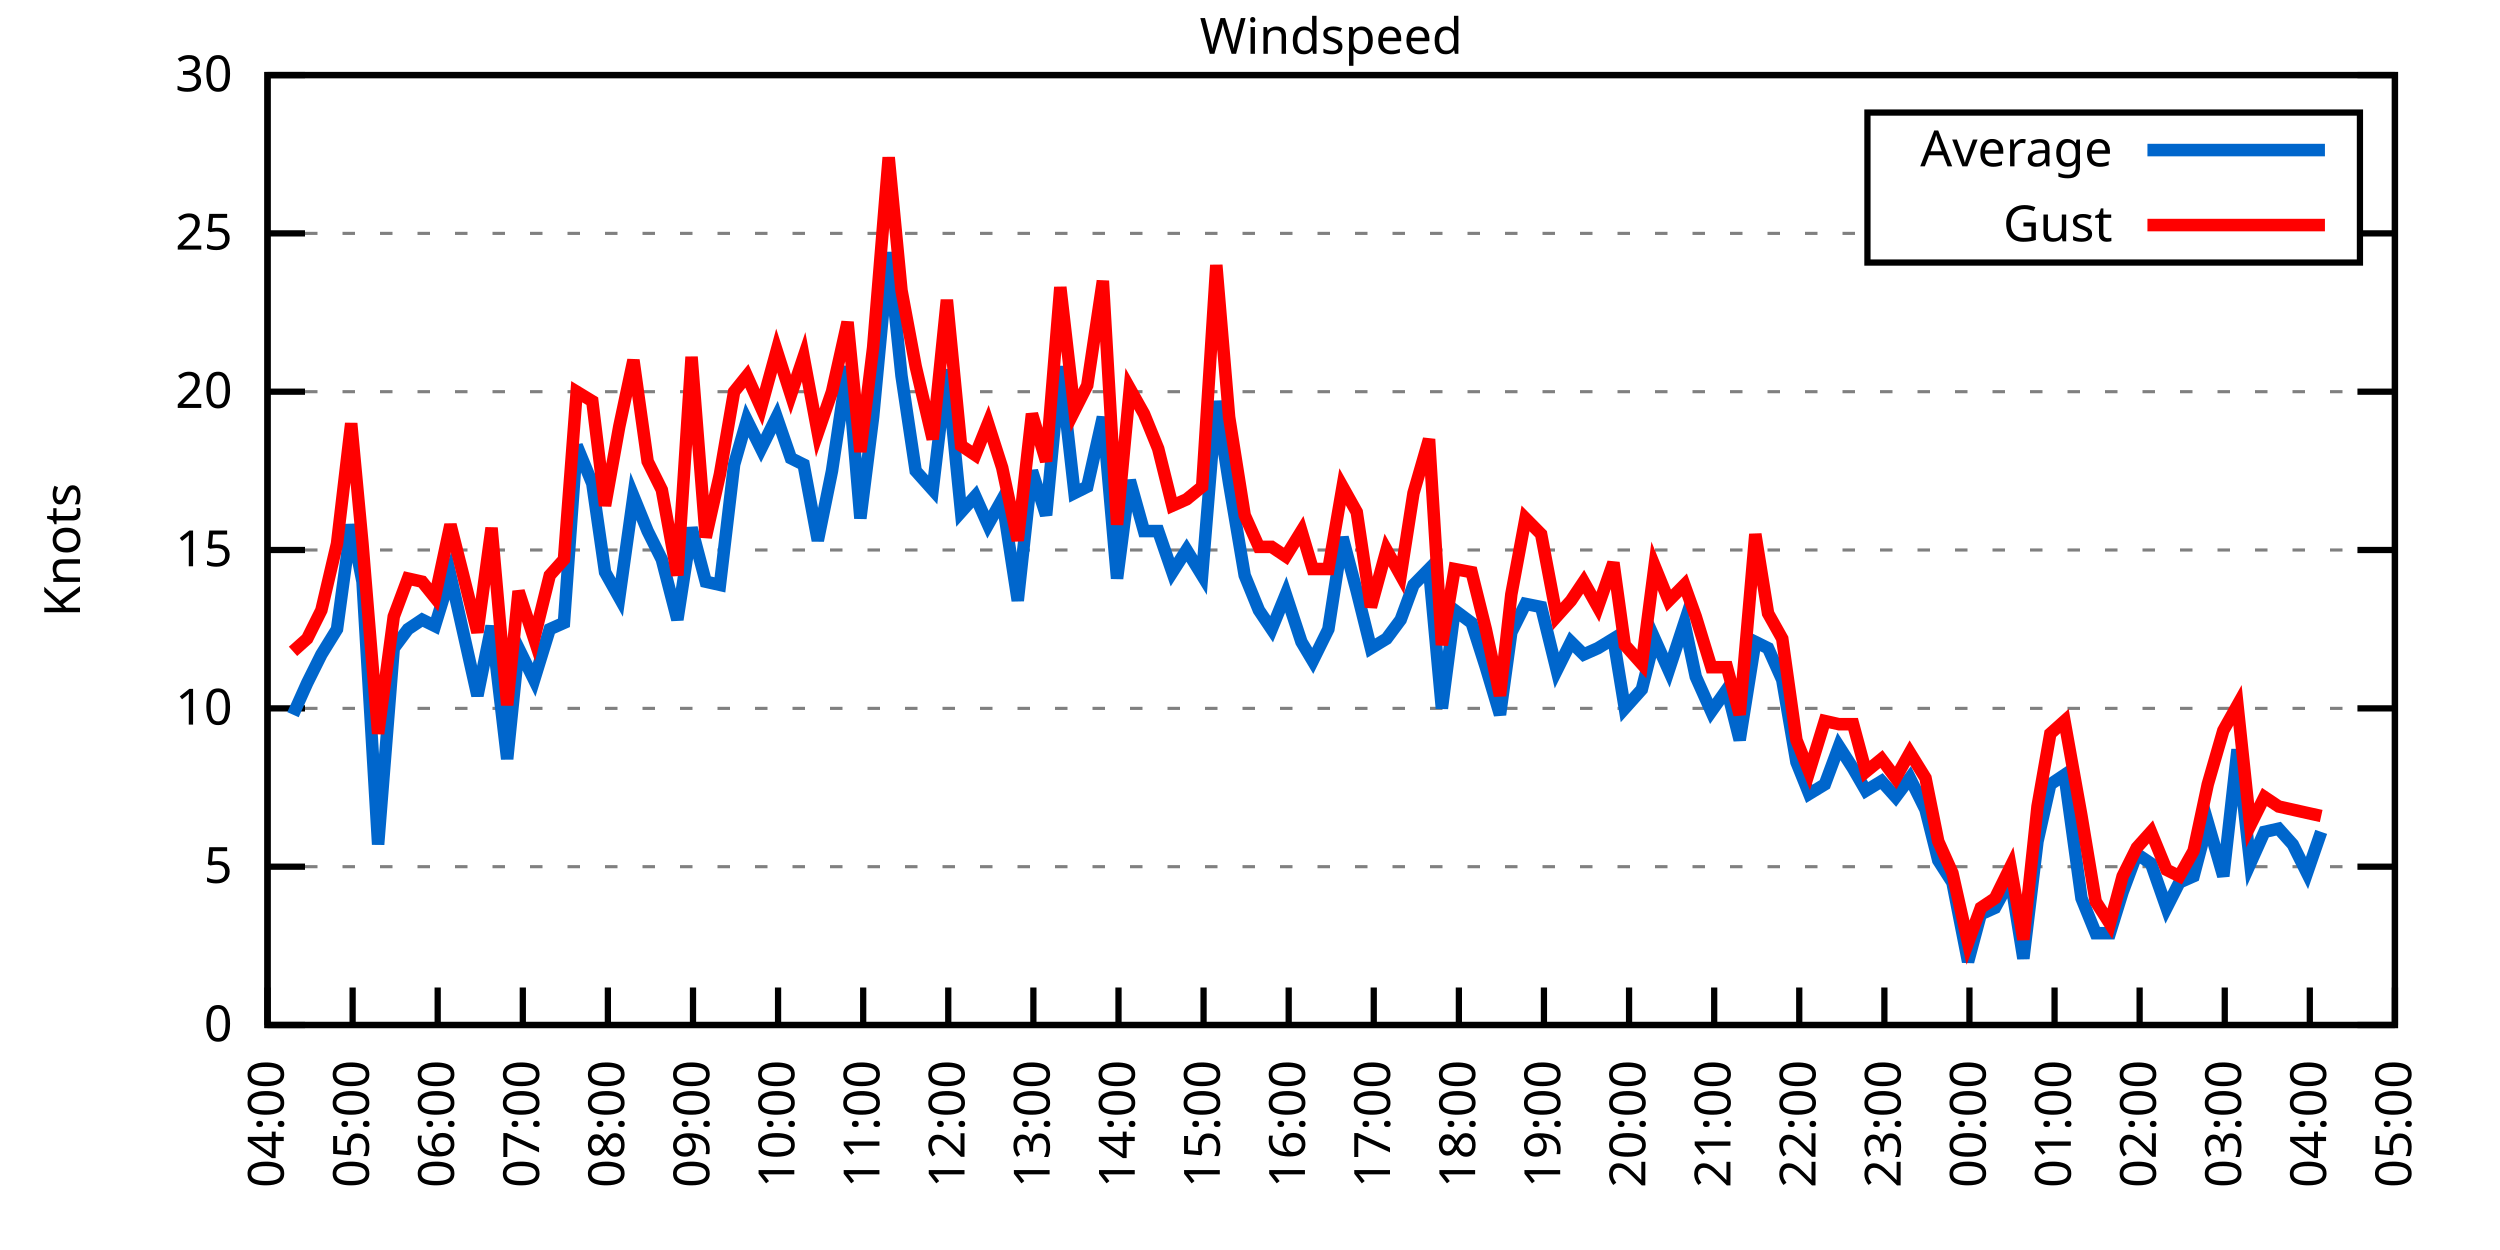
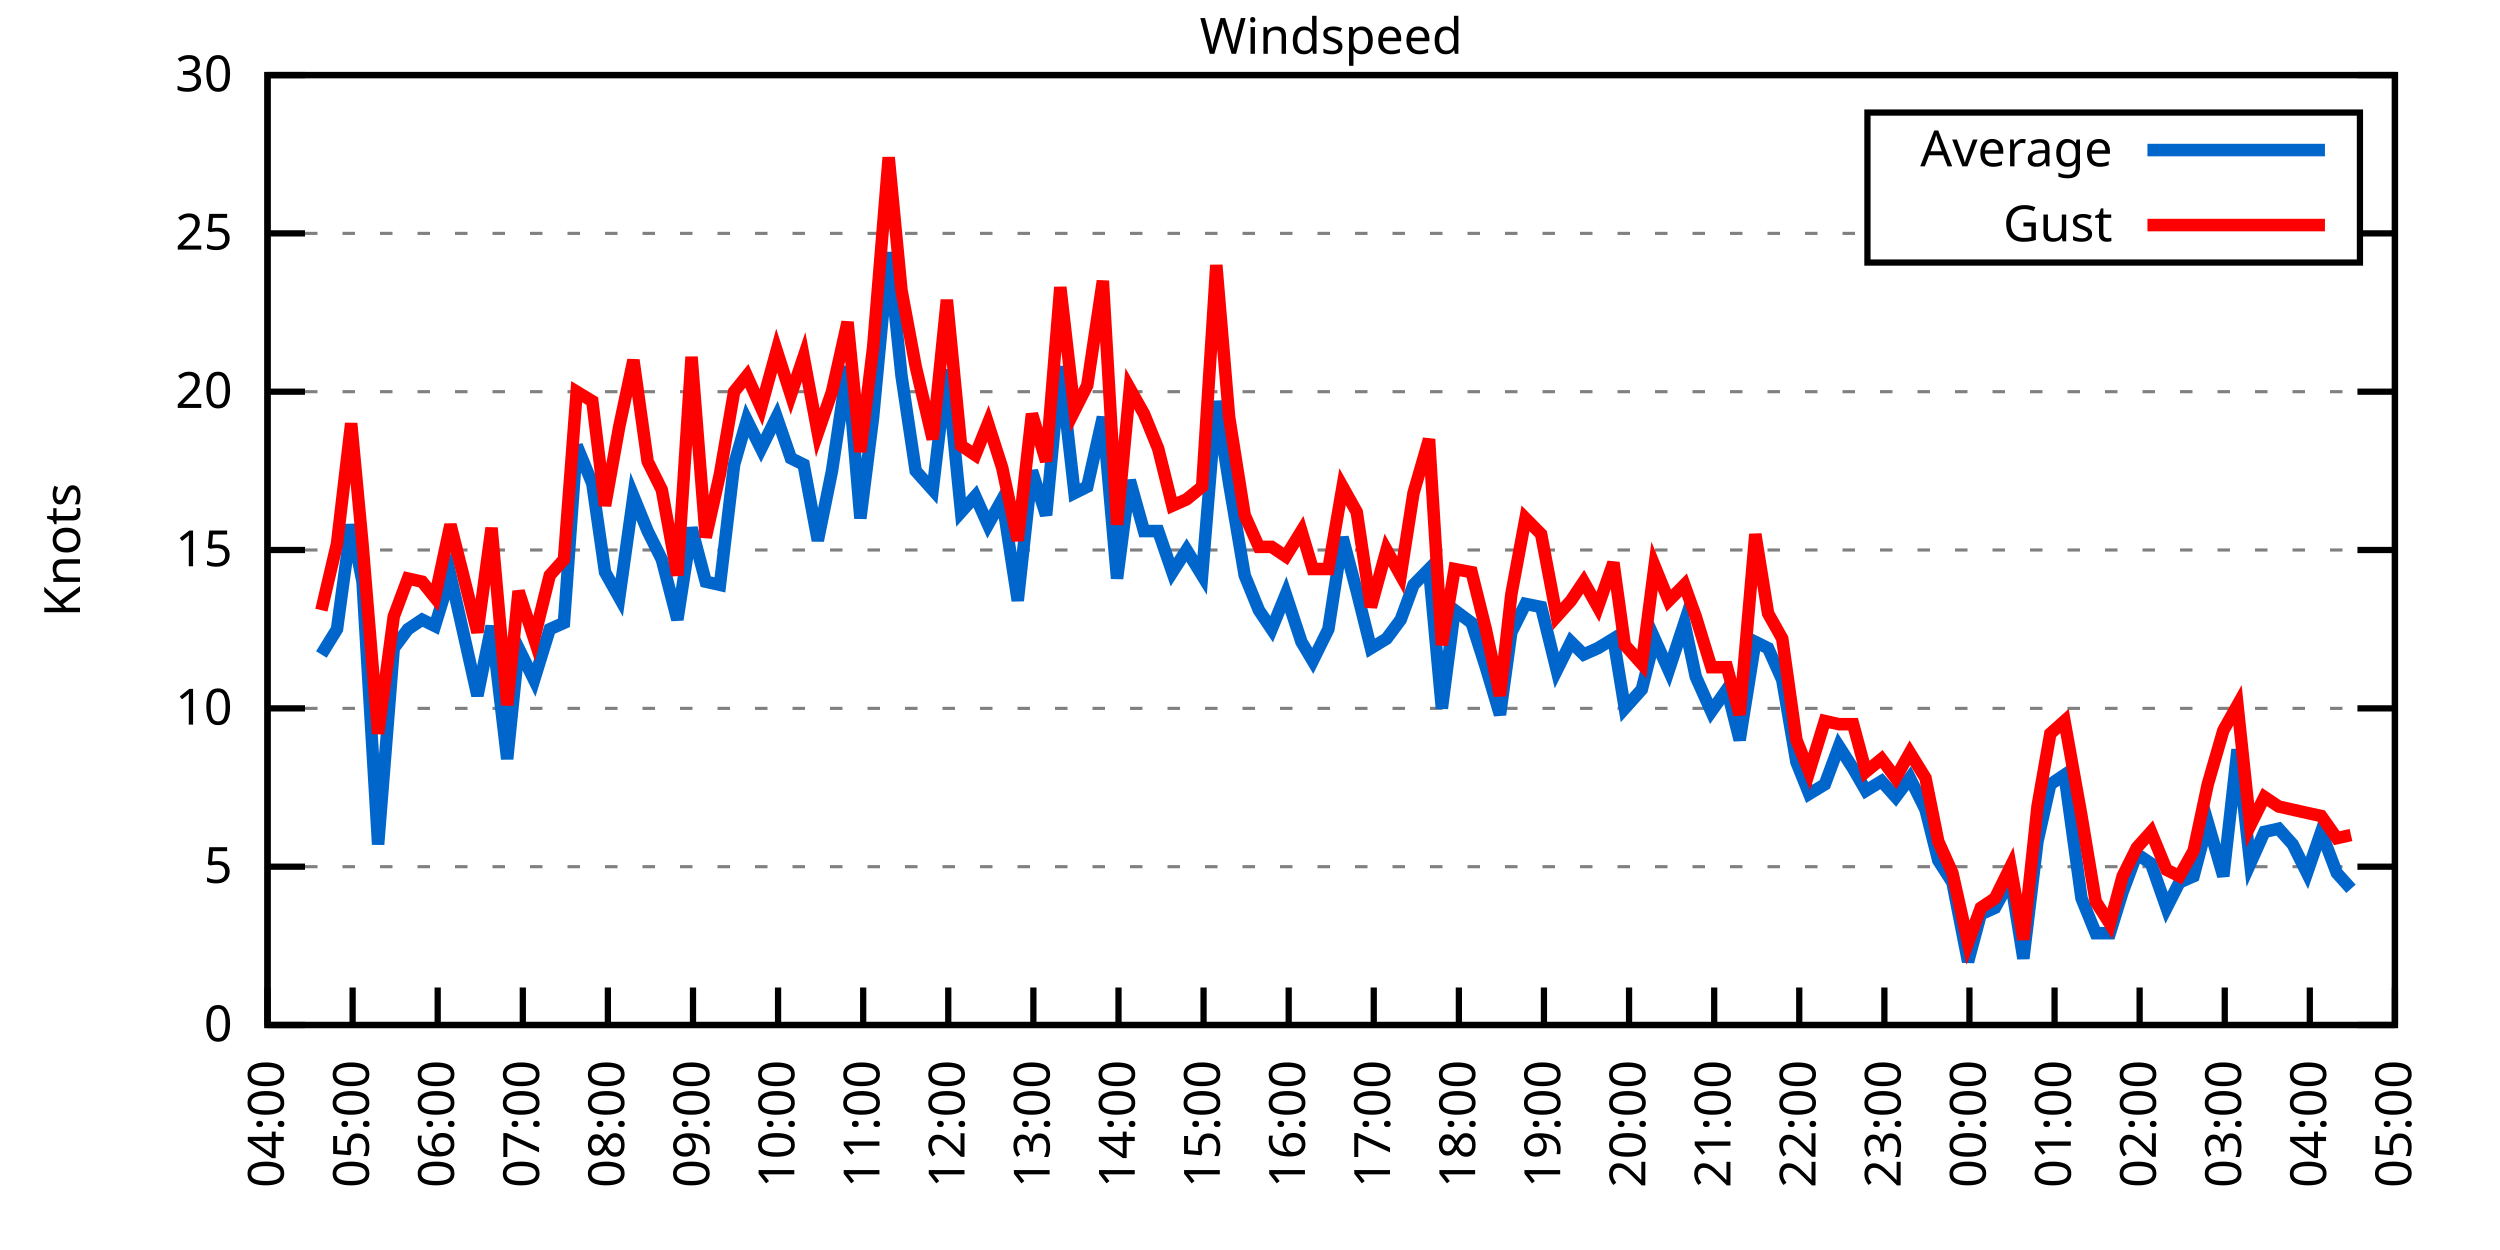
<svg xmlns="http://www.w3.org/2000/svg" xmlns:xlink="http://www.w3.org/1999/xlink" width="400" height="200" viewBox="0 0 400 200">
  <g id="gnuplot_canvas">
    <rect x="0" y="0" width="400" height="200" fill="none" />
    <defs>
      <circle id="gpDot" r="0.5" stroke-width="0.5" stroke="currentColor" />
      <path id="gpPt0" stroke-width="0.333" stroke="currentColor" d="M-1,0 h2 M0,-1 v2" />
      <path id="gpPt1" stroke-width="0.333" stroke="currentColor" d="M-1,-1 L1,1 M1,-1 L-1,1" />
      <path id="gpPt2" stroke-width="0.333" stroke="currentColor" d="M-1,0 L1,0 M0,-1 L0,1 M-1,-1 L1,1 M-1,1 L1,-1" />
      <rect id="gpPt3" stroke-width="0.333" stroke="currentColor" x="-1" y="-1" width="2" height="2" />
      <rect id="gpPt4" stroke-width="0.333" stroke="currentColor" fill="currentColor" x="-1" y="-1" width="2" height="2" />
      <circle id="gpPt5" stroke-width="0.333" stroke="currentColor" cx="0" cy="0" r="1" />
      <use xlink:href="#gpPt5" id="gpPt6" fill="currentColor" stroke="none" />
      <path id="gpPt7" stroke-width="0.333" stroke="currentColor" d="M0,-1.33 L-1.33,0.67 L1.33,0.67 z" />
      <use xlink:href="#gpPt7" id="gpPt8" fill="currentColor" stroke="none" />
      <use xlink:href="#gpPt7" id="gpPt9" stroke="currentColor" transform="rotate(180)" />
      <use xlink:href="#gpPt9" id="gpPt10" fill="currentColor" stroke="none" />
      <use xlink:href="#gpPt3" id="gpPt11" stroke="currentColor" transform="rotate(45)" />
      <use xlink:href="#gpPt11" id="gpPt12" fill="currentColor" stroke="none" />
      <path id="gpPt13" stroke-width="0.333" stroke="currentColor" d="M0,1.330 L1.265,0.411 L0.782,-1.067 L-0.782,-1.076 L-1.265,0.411 z" />
      <use xlink:href="#gpPt13" id="gpPt14" fill="currentColor" stroke="none" />
      <filter id="textbox" filterUnits="objectBoundingBox" x="0" y="0" height="1" width="1">
        <feFlood flood-color="white" flood-opacity="1" result="bgnd" />
        <feComposite in="SourceGraphic" in2="bgnd" operator="atop" />
      </filter>
      <filter id="greybox" filterUnits="objectBoundingBox" x="0" y="0" height="1" width="1">
        <feFlood flood-color="lightgrey" flood-opacity="1" result="grey" />
        <feComposite in="SourceGraphic" in2="grey" operator="atop" />
      </filter>
    </defs>
    <g fill="none" color="white" stroke="currentColor" stroke-width="1.00" stroke-linecap="butt" stroke-linejoin="miter">
</g>
    <g fill="none" color="black" stroke="currentColor" stroke-width="1.00" stroke-linecap="butt" stroke-linejoin="miter">
      <g stroke="none" shape-rendering="crispEdges">
        <polygon fill="rgb(255, 255, 255)" points="42.80,164.00 383.18,164.00 383.18,12.02 42.80,12.02 " />
      </g>
    </g>
    <g fill="none" color="black" stroke="currentColor" stroke-width="1.00" stroke-linecap="butt" stroke-linejoin="miter">
</g>
    <g fill="none" color="black" stroke="black" stroke-width="0.50" stroke-linecap="butt" stroke-linejoin="miter">
</g>
    <g fill="none" color="gray" stroke="currentColor" stroke-width="0.50" stroke-linecap="butt" stroke-linejoin="miter">
      <path stroke="gray" stroke-dasharray="2,4" class="gridline" d="M42.80,164.00 L383.19,164.00  " />
    </g>
    <g fill="none" color="gray" stroke="gray" stroke-width="1.00" stroke-linecap="butt" stroke-linejoin="miter">
</g>
    <g fill="none" color="black" stroke="currentColor" stroke-width="1.00" stroke-linecap="butt" stroke-linejoin="miter">
      <path stroke="black" d="M42.80,164.00 L48.80,164.00 M383.19,164.00 L377.19,164.00  " />
      <g transform="translate(37.20,166.60)" stroke="none" fill="black" font-family="Sans" font-size="8.00" text-anchor="end">
        <text>
          <tspan font-family="Sans"> 0</tspan>
        </text>
      </g>
    </g>
    <g fill="none" color="black" stroke="currentColor" stroke-width="1.00" stroke-linecap="butt" stroke-linejoin="miter">
</g>
    <g fill="none" color="black" stroke="black" stroke-width="0.50" stroke-linecap="butt" stroke-linejoin="miter">
</g>
    <g fill="none" color="gray" stroke="currentColor" stroke-width="0.50" stroke-linecap="butt" stroke-linejoin="miter">
      <path stroke="gray" stroke-dasharray="2,4" class="gridline" d="M42.80,138.67 L383.19,138.67  " />
    </g>
    <g fill="none" color="gray" stroke="gray" stroke-width="1.00" stroke-linecap="butt" stroke-linejoin="miter">
</g>
    <g fill="none" color="black" stroke="currentColor" stroke-width="1.00" stroke-linecap="butt" stroke-linejoin="miter">
      <path stroke="black" d="M42.80,138.67 L48.80,138.67 M383.19,138.67 L377.19,138.67  " />
      <g transform="translate(37.20,141.27)" stroke="none" fill="black" font-family="Sans" font-size="8.00" text-anchor="end">
        <text>
          <tspan font-family="Sans"> 5</tspan>
        </text>
      </g>
    </g>
    <g fill="none" color="black" stroke="currentColor" stroke-width="1.00" stroke-linecap="butt" stroke-linejoin="miter">
</g>
    <g fill="none" color="black" stroke="black" stroke-width="0.50" stroke-linecap="butt" stroke-linejoin="miter">
</g>
    <g fill="none" color="gray" stroke="currentColor" stroke-width="0.50" stroke-linecap="butt" stroke-linejoin="miter">
      <path stroke="gray" stroke-dasharray="2,4" class="gridline" d="M42.80,113.34 L383.19,113.34  " />
    </g>
    <g fill="none" color="gray" stroke="gray" stroke-width="1.00" stroke-linecap="butt" stroke-linejoin="miter">
</g>
    <g fill="none" color="black" stroke="currentColor" stroke-width="1.00" stroke-linecap="butt" stroke-linejoin="miter">
      <path stroke="black" d="M42.80,113.34 L48.80,113.34 M383.19,113.34 L377.19,113.34  " />
      <g transform="translate(37.20,115.94)" stroke="none" fill="black" font-family="Sans" font-size="8.00" text-anchor="end">
        <text>
          <tspan font-family="Sans"> 10</tspan>
        </text>
      </g>
    </g>
    <g fill="none" color="black" stroke="currentColor" stroke-width="1.00" stroke-linecap="butt" stroke-linejoin="miter">
</g>
    <g fill="none" color="black" stroke="black" stroke-width="0.50" stroke-linecap="butt" stroke-linejoin="miter">
</g>
    <g fill="none" color="gray" stroke="currentColor" stroke-width="0.50" stroke-linecap="butt" stroke-linejoin="miter">
      <path stroke="gray" stroke-dasharray="2,4" class="gridline" d="M42.80,88.00 L383.19,88.00  " />
    </g>
    <g fill="none" color="gray" stroke="gray" stroke-width="1.00" stroke-linecap="butt" stroke-linejoin="miter">
</g>
    <g fill="none" color="black" stroke="currentColor" stroke-width="1.00" stroke-linecap="butt" stroke-linejoin="miter">
      <path stroke="black" d="M42.80,88.00 L48.80,88.00 M383.19,88.00 L377.19,88.00  " />
      <g transform="translate(37.20,90.60)" stroke="none" fill="black" font-family="Sans" font-size="8.00" text-anchor="end">
        <text>
          <tspan font-family="Sans"> 15</tspan>
        </text>
      </g>
    </g>
    <g fill="none" color="black" stroke="currentColor" stroke-width="1.00" stroke-linecap="butt" stroke-linejoin="miter">
</g>
    <g fill="none" color="black" stroke="black" stroke-width="0.50" stroke-linecap="butt" stroke-linejoin="miter">
</g>
    <g fill="none" color="gray" stroke="currentColor" stroke-width="0.50" stroke-linecap="butt" stroke-linejoin="miter">
      <path stroke="gray" stroke-dasharray="2,4" class="gridline" d="M42.80,62.67 L383.19,62.67  " />
    </g>
    <g fill="none" color="gray" stroke="gray" stroke-width="1.00" stroke-linecap="butt" stroke-linejoin="miter">
</g>
    <g fill="none" color="black" stroke="currentColor" stroke-width="1.00" stroke-linecap="butt" stroke-linejoin="miter">
      <path stroke="black" d="M42.80,62.67 L48.80,62.67 M383.19,62.67 L377.19,62.67  " />
      <g transform="translate(37.20,65.27)" stroke="none" fill="black" font-family="Sans" font-size="8.00" text-anchor="end">
        <text>
          <tspan font-family="Sans"> 20</tspan>
        </text>
      </g>
    </g>
    <g fill="none" color="black" stroke="currentColor" stroke-width="1.00" stroke-linecap="butt" stroke-linejoin="miter">
</g>
    <g fill="none" color="black" stroke="black" stroke-width="0.50" stroke-linecap="butt" stroke-linejoin="miter">
</g>
    <g fill="none" color="gray" stroke="currentColor" stroke-width="0.50" stroke-linecap="butt" stroke-linejoin="miter">
      <path stroke="gray" stroke-dasharray="2,4" class="gridline" d="M42.80,37.34 L298.79,37.34 M377.59,37.34 L383.19,37.34  " />
    </g>
    <g fill="none" color="gray" stroke="gray" stroke-width="1.00" stroke-linecap="butt" stroke-linejoin="miter">
</g>
    <g fill="none" color="black" stroke="currentColor" stroke-width="1.00" stroke-linecap="butt" stroke-linejoin="miter">
      <path stroke="black" d="M42.80,37.34 L48.80,37.34 M383.19,37.34 L377.19,37.34  " />
      <g transform="translate(37.20,39.94)" stroke="none" fill="black" font-family="Sans" font-size="8.00" text-anchor="end">
        <text>
          <tspan font-family="Sans"> 25</tspan>
        </text>
      </g>
    </g>
    <g fill="none" color="black" stroke="currentColor" stroke-width="1.00" stroke-linecap="butt" stroke-linejoin="miter">
</g>
    <g fill="none" color="black" stroke="black" stroke-width="0.50" stroke-linecap="butt" stroke-linejoin="miter">
</g>
    <g fill="none" color="gray" stroke="currentColor" stroke-width="0.50" stroke-linecap="butt" stroke-linejoin="miter">
      <path stroke="gray" stroke-dasharray="2,4" class="gridline" d="M42.80,12.01 L383.19,12.01  " />
    </g>
    <g fill="none" color="gray" stroke="gray" stroke-width="1.00" stroke-linecap="butt" stroke-linejoin="miter">
</g>
    <g fill="none" color="black" stroke="currentColor" stroke-width="1.00" stroke-linecap="butt" stroke-linejoin="miter">
      <path stroke="black" d="M42.80,12.01 L48.80,12.01 M383.19,12.01 L377.19,12.01  " />
      <g transform="translate(37.20,14.61)" stroke="none" fill="black" font-family="Sans" font-size="8.00" text-anchor="end">
        <text>
          <tspan font-family="Sans"> 30</tspan>
        </text>
      </g>
    </g>
    <g fill="none" color="black" stroke="currentColor" stroke-width="1.00" stroke-linecap="butt" stroke-linejoin="miter">
      <path stroke="black" d="M42.80,164.00 L42.80,158.00  " />
      <g transform="translate(45.40,169.60) rotate(270.00)" stroke="none" fill="black" font-family="Sans" font-size="8.00" text-anchor="end">
        <text>
          <tspan font-family="Sans">04:00</tspan>
        </text>
      </g>
    </g>
    <g fill="none" color="black" stroke="currentColor" stroke-width="1.00" stroke-linecap="butt" stroke-linejoin="miter">
      <path stroke="black" d="M56.42,164.00 L56.42,158.00  " />
      <g transform="translate(59.02,169.60) rotate(270.00)" stroke="none" fill="black" font-family="Sans" font-size="8.00" text-anchor="end">
        <text>
          <tspan font-family="Sans">05:00</tspan>
        </text>
      </g>
    </g>
    <g fill="none" color="black" stroke="currentColor" stroke-width="1.00" stroke-linecap="butt" stroke-linejoin="miter">
      <path stroke="black" d="M70.03,164.00 L70.03,158.00  " />
      <g transform="translate(72.63,169.60) rotate(270.00)" stroke="none" fill="black" font-family="Sans" font-size="8.00" text-anchor="end">
        <text>
          <tspan font-family="Sans">06:00</tspan>
        </text>
      </g>
    </g>
    <g fill="none" color="black" stroke="currentColor" stroke-width="1.00" stroke-linecap="butt" stroke-linejoin="miter">
      <path stroke="black" d="M83.65,164.00 L83.65,158.00  " />
      <g transform="translate(86.25,169.60) rotate(270.00)" stroke="none" fill="black" font-family="Sans" font-size="8.00" text-anchor="end">
        <text>
          <tspan font-family="Sans">07:00</tspan>
        </text>
      </g>
    </g>
    <g fill="none" color="black" stroke="currentColor" stroke-width="1.00" stroke-linecap="butt" stroke-linejoin="miter">
      <path stroke="black" d="M97.26,164.00 L97.26,158.00  " />
      <g transform="translate(99.86,169.60) rotate(270.00)" stroke="none" fill="black" font-family="Sans" font-size="8.00" text-anchor="end">
        <text>
          <tspan font-family="Sans">08:00</tspan>
        </text>
      </g>
    </g>
    <g fill="none" color="black" stroke="currentColor" stroke-width="1.00" stroke-linecap="butt" stroke-linejoin="miter">
      <path stroke="black" d="M110.88,164.00 L110.88,158.00  " />
      <g transform="translate(113.48,169.60) rotate(270.00)" stroke="none" fill="black" font-family="Sans" font-size="8.00" text-anchor="end">
        <text>
          <tspan font-family="Sans">09:00</tspan>
        </text>
      </g>
    </g>
    <g fill="none" color="black" stroke="currentColor" stroke-width="1.00" stroke-linecap="butt" stroke-linejoin="miter">
      <path stroke="black" d="M124.49,164.00 L124.49,158.00  " />
      <g transform="translate(127.09,169.60) rotate(270.00)" stroke="none" fill="black" font-family="Sans" font-size="8.00" text-anchor="end">
        <text>
          <tspan font-family="Sans">10:00</tspan>
        </text>
      </g>
    </g>
    <g fill="none" color="black" stroke="currentColor" stroke-width="1.00" stroke-linecap="butt" stroke-linejoin="miter">
      <path stroke="black" d="M138.11,164.00 L138.11,158.00  " />
      <g transform="translate(140.71,169.60) rotate(270.00)" stroke="none" fill="black" font-family="Sans" font-size="8.00" text-anchor="end">
        <text>
          <tspan font-family="Sans">11:00</tspan>
        </text>
      </g>
    </g>
    <g fill="none" color="black" stroke="currentColor" stroke-width="1.00" stroke-linecap="butt" stroke-linejoin="miter">
      <path stroke="black" d="M151.72,164.00 L151.72,158.00  " />
      <g transform="translate(154.32,169.60) rotate(270.00)" stroke="none" fill="black" font-family="Sans" font-size="8.00" text-anchor="end">
        <text>
          <tspan font-family="Sans">12:00</tspan>
        </text>
      </g>
    </g>
    <g fill="none" color="black" stroke="currentColor" stroke-width="1.00" stroke-linecap="butt" stroke-linejoin="miter">
      <path stroke="black" d="M165.34,164.00 L165.34,158.00  " />
      <g transform="translate(167.94,169.60) rotate(270.00)" stroke="none" fill="black" font-family="Sans" font-size="8.00" text-anchor="end">
        <text>
          <tspan font-family="Sans">13:00</tspan>
        </text>
      </g>
    </g>
    <g fill="none" color="black" stroke="currentColor" stroke-width="1.00" stroke-linecap="butt" stroke-linejoin="miter">
      <path stroke="black" d="M178.96,164.00 L178.96,158.00  " />
      <g transform="translate(181.56,169.60) rotate(270.00)" stroke="none" fill="black" font-family="Sans" font-size="8.00" text-anchor="end">
        <text>
          <tspan font-family="Sans">14:00</tspan>
        </text>
      </g>
    </g>
    <g fill="none" color="black" stroke="currentColor" stroke-width="1.00" stroke-linecap="butt" stroke-linejoin="miter">
      <path stroke="black" d="M192.57,164.00 L192.57,158.00  " />
      <g transform="translate(195.17,169.60) rotate(270.00)" stroke="none" fill="black" font-family="Sans" font-size="8.00" text-anchor="end">
        <text>
          <tspan font-family="Sans">15:00</tspan>
        </text>
      </g>
    </g>
    <g fill="none" color="black" stroke="currentColor" stroke-width="1.00" stroke-linecap="butt" stroke-linejoin="miter">
      <path stroke="black" d="M206.19,164.00 L206.19,158.00  " />
      <g transform="translate(208.79,169.60) rotate(270.00)" stroke="none" fill="black" font-family="Sans" font-size="8.00" text-anchor="end">
        <text>
          <tspan font-family="Sans">16:00</tspan>
        </text>
      </g>
    </g>
    <g fill="none" color="black" stroke="currentColor" stroke-width="1.00" stroke-linecap="butt" stroke-linejoin="miter">
      <path stroke="black" d="M219.80,164.00 L219.80,158.00  " />
      <g transform="translate(222.40,169.60) rotate(270.00)" stroke="none" fill="black" font-family="Sans" font-size="8.00" text-anchor="end">
        <text>
          <tspan font-family="Sans">17:00</tspan>
        </text>
      </g>
    </g>
    <g fill="none" color="black" stroke="currentColor" stroke-width="1.00" stroke-linecap="butt" stroke-linejoin="miter">
      <path stroke="black" d="M233.42,164.00 L233.42,158.00  " />
      <g transform="translate(236.02,169.60) rotate(270.00)" stroke="none" fill="black" font-family="Sans" font-size="8.00" text-anchor="end">
        <text>
          <tspan font-family="Sans">18:00</tspan>
        </text>
      </g>
    </g>
    <g fill="none" color="black" stroke="currentColor" stroke-width="1.00" stroke-linecap="butt" stroke-linejoin="miter">
      <path stroke="black" d="M247.03,164.00 L247.03,158.00  " />
      <g transform="translate(249.63,169.60) rotate(270.00)" stroke="none" fill="black" font-family="Sans" font-size="8.00" text-anchor="end">
        <text>
          <tspan font-family="Sans">19:00</tspan>
        </text>
      </g>
    </g>
    <g fill="none" color="black" stroke="currentColor" stroke-width="1.00" stroke-linecap="butt" stroke-linejoin="miter">
      <path stroke="black" d="M260.65,164.00 L260.65,158.00  " />
      <g transform="translate(263.25,169.60) rotate(270.00)" stroke="none" fill="black" font-family="Sans" font-size="8.00" text-anchor="end">
        <text>
          <tspan font-family="Sans">20:00</tspan>
        </text>
      </g>
    </g>
    <g fill="none" color="black" stroke="currentColor" stroke-width="1.00" stroke-linecap="butt" stroke-linejoin="miter">
      <path stroke="black" d="M274.27,164.00 L274.27,158.00  " />
      <g transform="translate(276.87,169.60) rotate(270.00)" stroke="none" fill="black" font-family="Sans" font-size="8.00" text-anchor="end">
        <text>
          <tspan font-family="Sans">21:00</tspan>
        </text>
      </g>
    </g>
    <g fill="none" color="black" stroke="currentColor" stroke-width="1.00" stroke-linecap="butt" stroke-linejoin="miter">
      <path stroke="black" d="M287.88,164.00 L287.88,158.00  " />
      <g transform="translate(290.48,169.60) rotate(270.00)" stroke="none" fill="black" font-family="Sans" font-size="8.00" text-anchor="end">
        <text>
          <tspan font-family="Sans">22:00</tspan>
        </text>
      </g>
    </g>
    <g fill="none" color="black" stroke="currentColor" stroke-width="1.00" stroke-linecap="butt" stroke-linejoin="miter">
      <path stroke="black" d="M301.50,164.00 L301.50,158.00  " />
      <g transform="translate(304.10,169.60) rotate(270.00)" stroke="none" fill="black" font-family="Sans" font-size="8.00" text-anchor="end">
        <text>
          <tspan font-family="Sans">23:00</tspan>
        </text>
      </g>
    </g>
    <g fill="none" color="black" stroke="currentColor" stroke-width="1.00" stroke-linecap="butt" stroke-linejoin="miter">
      <path stroke="black" d="M315.11,164.00 L315.11,158.00  " />
      <g transform="translate(317.71,169.60) rotate(270.00)" stroke="none" fill="black" font-family="Sans" font-size="8.00" text-anchor="end">
        <text>
          <tspan font-family="Sans">00:00</tspan>
        </text>
      </g>
    </g>
    <g fill="none" color="black" stroke="currentColor" stroke-width="1.00" stroke-linecap="butt" stroke-linejoin="miter">
      <path stroke="black" d="M328.73,164.00 L328.73,158.00  " />
      <g transform="translate(331.33,169.60) rotate(270.00)" stroke="none" fill="black" font-family="Sans" font-size="8.00" text-anchor="end">
        <text>
          <tspan font-family="Sans">01:00</tspan>
        </text>
      </g>
    </g>
    <g fill="none" color="black" stroke="currentColor" stroke-width="1.00" stroke-linecap="butt" stroke-linejoin="miter">
      <path stroke="black" d="M342.34,164.00 L342.34,158.00  " />
      <g transform="translate(344.94,169.60) rotate(270.00)" stroke="none" fill="black" font-family="Sans" font-size="8.00" text-anchor="end">
        <text>
          <tspan font-family="Sans">02:00</tspan>
        </text>
      </g>
    </g>
    <g fill="none" color="black" stroke="currentColor" stroke-width="1.00" stroke-linecap="butt" stroke-linejoin="miter">
      <path stroke="black" d="M355.96,164.00 L355.96,158.00  " />
      <g transform="translate(358.56,169.60) rotate(270.00)" stroke="none" fill="black" font-family="Sans" font-size="8.00" text-anchor="end">
        <text>
          <tspan font-family="Sans">03:00</tspan>
        </text>
      </g>
    </g>
    <g fill="none" color="black" stroke="currentColor" stroke-width="1.00" stroke-linecap="butt" stroke-linejoin="miter">
      <path stroke="black" d="M369.57,164.00 L369.57,158.00  " />
      <g transform="translate(372.17,169.60) rotate(270.00)" stroke="none" fill="black" font-family="Sans" font-size="8.00" text-anchor="end">
        <text>
          <tspan font-family="Sans">04:00</tspan>
        </text>
      </g>
    </g>
    <g fill="none" color="black" stroke="currentColor" stroke-width="1.00" stroke-linecap="butt" stroke-linejoin="miter">
      <path stroke="black" d="M383.19,164.00 L383.19,158.00  " />
      <g transform="translate(385.79,169.60) rotate(270.00)" stroke="none" fill="black" font-family="Sans" font-size="8.00" text-anchor="end">
        <text>
          <tspan font-family="Sans">05:00</tspan>
        </text>
      </g>
    </g>
    <g fill="none" color="black" stroke="currentColor" stroke-width="1.00" stroke-linecap="butt" stroke-linejoin="miter">
</g>
    <g fill="none" color="black" stroke="currentColor" stroke-width="1.00" stroke-linecap="butt" stroke-linejoin="miter">
      <path stroke="black" d="M42.80,12.01 L42.80,164.00 L383.19,164.00 L383.19,12.01 L42.80,12.01 Z  " />
    </g>
    <g fill="none" color="black" stroke="currentColor" stroke-width="1.00" stroke-linecap="butt" stroke-linejoin="miter">
</g>
    <g fill="none" color="black" stroke="currentColor" stroke-width="1.00" stroke-linecap="butt" stroke-linejoin="miter">
      <path stroke="black" d="M298.79,42.01 L298.79,18.01 L377.59,18.01 L377.59,42.01 L298.79,42.01 Z  " />
    </g>
    <g id="Windspeed_plot_1">
      <g fill="none" color="white" stroke="black" stroke-width="2.00" stroke-linecap="butt" stroke-linejoin="miter">
</g>
      <g fill="none" color="black" stroke="currentColor" stroke-width="2.00" stroke-linecap="butt" stroke-linejoin="miter">
        <g transform="translate(337.99,26.61)" stroke="none" fill="black" font-family="Sans" font-size="8.00" text-anchor="end">
          <text>
            <tspan font-family="Sans">Average</tspan>
          </text>
        </g>
      </g>
      <g fill="none" color="black" stroke="currentColor" stroke-width="2.00" stroke-linecap="butt" stroke-linejoin="miter">
-         <path stroke="rgb(  0, 102, 204)" d="M343.59,24.01 L371.99,24.01 M46.88,114.35 L49.15,109.28 L51.42,104.72 L53.92,100.67 L56.19,83.95 L58.00,93.07   L60.50,135.12 L63.00,103.71 L65.27,100.67 L67.54,99.15 L69.58,100.16 L72.07,92.06 L74.12,101.18 L76.39,111.31   L78.65,100.16 L81.15,121.44 L82.97,103.71 L85.46,108.78 L87.96,100.67 L90.23,99.66 L92.27,71.29 L94.77,77.37   L96.81,91.55 L99.08,95.60 L101.35,79.39 L103.62,84.97 L105.89,89.52 L108.38,99.15 L110.65,84.46 L112.92,93.07   L115.19,93.58 L117.46,74.33 L119.50,67.23 L121.77,71.79 L124.27,66.73 L126.54,73.31 L128.58,74.33 L130.85,86.49   L133.12,75.34 L135.61,58.62 L137.66,82.94 L139.70,66.73 L142.19,40.38 L144.24,60.14 L146.51,75.34 L149.23,78.38   L151.50,59.13 L153.77,81.93 L156.04,79.39 L158.08,83.95 L160.35,79.90 L162.84,96.11 L165.11,75.34 L167.38,82.43   L169.65,58.62 L171.92,78.89 L173.96,77.87 L176.46,66.73 L178.73,92.56 L180.77,76.86 L183.04,84.97 L185.31,84.97   L187.58,91.55 L189.85,88.00 L192.34,92.06 L194.61,64.19 L196.66,77.37 L199.15,92.06 L201.42,97.63 L203.46,100.67   L205.73,95.10 L208.23,102.70 L210.04,105.74 L212.54,100.67 L214.81,85.98 L217.08,94.59 L219.35,103.71 L221.85,102.19   L224.11,99.15 L226.16,93.58 L228.65,91.04 L230.70,113.34 L232.74,97.63 L235.46,99.66 L237.73,106.75 L240.00,114.35   L241.81,101.18 L244.08,96.62 L246.58,97.12 L249.08,107.26 L251.35,102.70 L253.39,104.72 L255.66,103.71 L258.15,102.19   L259.97,113.34 L262.69,110.30 L264.73,102.19 L267.00,107.26 L269.50,99.66 L271.32,108.27 L273.81,113.84 L276.31,110.30   L278.35,118.40 L280.85,102.70 L282.89,103.71 L285.16,108.78 L287.43,121.95 L289.47,127.02 L291.97,125.50 L294.23,119.42   L296.50,122.96 L298.55,126.51 L301.04,124.99 L303.31,127.52 L305.58,124.48 L308.08,129.55 L310.12,137.66 L312.39,141.20   L314.89,153.87 L316.93,146.27 L319.20,145.25 L321.69,140.69 L323.74,153.36 L326.00,134.62 L328.05,125.50 L330.32,123.98   L333.04,143.73 L335.31,149.31 L337.58,149.31 L339.62,142.72 L341.89,136.64 L344.16,138.16 L346.65,145.25 L348.70,141.20   L350.97,140.19 L353.24,131.58 L355.73,140.19 L358.00,119.92 L360.04,138.16 L362.31,133.10 L364.58,132.59 L366.85,135.12   L369.12,139.68 L371.39,133.10  " />
+         <path stroke="rgb(  0, 102, 204)" d="M343.59,24.01 L371.99,24.01 M51.42,104.72 L53.92,100.67 L56.19,83.95 L58.00,93.07 L60.50,135.12 L63.00,103.71   L65.27,100.67 L67.54,99.15 L69.58,100.16 L72.07,92.06 L74.12,101.18 L76.39,111.31 L78.65,100.16 L81.15,121.44   L82.97,103.71 L85.46,108.78 L87.96,100.67 L90.23,99.66 L92.27,71.29 L94.77,77.37 L96.81,91.55 L99.08,95.60   L101.35,79.39 L103.62,84.97 L105.89,89.52 L108.38,99.15 L110.65,84.46 L112.92,93.07 L115.19,93.58 L117.46,74.33   L119.50,67.23 L121.77,71.79 L124.27,66.73 L126.54,73.31 L128.58,74.33 L130.85,86.49 L133.12,75.34 L135.61,58.62   L137.66,82.94 L139.70,66.73 L142.19,40.38 L144.24,60.14 L146.51,75.34 L149.23,78.38 L151.50,59.13 L153.77,81.93   L156.04,79.39 L158.08,83.95 L160.35,79.90 L162.84,96.11 L165.11,75.34 L167.38,82.43 L169.65,58.62 L171.92,78.89   L173.96,77.87 L176.46,66.73 L178.73,92.56 L180.77,76.86 L183.04,84.97 L185.31,84.97 L187.58,91.55 L189.85,88.00   L192.34,92.06 L194.61,64.19 L196.66,77.37 L199.15,92.06 L201.42,97.63 L203.46,100.67 L205.73,95.10 L208.23,102.70   L210.04,105.74 L212.54,100.67 L214.81,85.98 L217.08,94.59 L219.35,103.71 L221.85,102.19 L224.11,99.15 L226.16,93.58   L228.65,91.04 L230.70,113.34 L232.74,97.63 L235.46,99.66 L237.73,106.75 L240.00,114.35 L241.81,101.18 L244.08,96.62   L246.58,97.12 L249.08,107.26 L251.35,102.70 L253.39,104.72 L255.66,103.71 L258.15,102.19 L259.97,113.34 L262.69,110.30   L264.73,102.19 L267.00,107.26 L269.50,99.66 L271.32,108.27 L273.81,113.84 L276.31,110.30 L278.35,118.40 L280.85,102.70   L282.89,103.71 L285.16,108.78 L287.43,121.95 L289.47,127.02 L291.97,125.50 L294.23,119.42 L296.50,122.96 L298.55,126.51   L301.04,124.99 L303.31,127.52 L305.58,124.48 L308.08,129.55 L310.12,137.66 L312.39,141.20 L314.89,153.87 L316.93,146.27   L319.20,145.25 L321.69,140.69 L323.74,153.36 L326.00,134.62 L328.05,125.50 L330.32,123.98 L333.04,143.73 L335.31,149.31   L337.58,149.31 L339.62,142.72 L341.89,136.64 L344.16,138.16 L346.65,145.25 L348.70,141.20 L350.97,140.19 L353.24,131.58   L355.73,140.19 L358.00,119.92 L360.04,138.16 L362.31,133.10 L364.58,132.59 L366.85,135.12 L369.12,139.68 L371.39,133.10   L373.89,139.68 L376.16,142.21  " />
      </g>
    </g>
    <g id="Windspeed_plot_2">
      <g fill="none" color="black" stroke="currentColor" stroke-width="2.00" stroke-linecap="butt" stroke-linejoin="miter">
        <g transform="translate(337.99,38.61)" stroke="none" fill="black" font-family="Sans" font-size="8.00" text-anchor="end">
          <text>
            <tspan font-family="Sans">Gust</tspan>
          </text>
        </g>
      </g>
      <g fill="none" color="black" stroke="currentColor" stroke-width="2.00" stroke-linecap="butt" stroke-linejoin="miter">
-         <path stroke="rgb(255,   0,   0)" d="M343.59,36.01 L371.99,36.01 M46.88,104.22 L49.15,102.19 L51.42,97.63 L53.92,86.99 L56.19,67.74 L58.00,86.99   L60.50,117.39 L63.00,98.64 L65.27,92.56 L67.54,93.07 L69.58,95.60 L72.07,83.95 L74.12,92.06 L76.39,101.18   L78.65,84.46 L81.15,112.83 L82.97,94.59 L85.46,102.19 L87.96,92.06 L90.23,89.52 L92.27,62.67 L94.77,64.19   L96.81,80.91 L99.08,68.25 L101.35,57.61 L103.62,73.82 L105.89,78.38 L108.38,92.06 L110.65,57.10 L112.92,85.98   L115.19,75.85 L117.46,62.67 L119.50,60.14 L121.77,65.21 L124.27,56.09 L126.54,63.18 L128.58,57.10 L130.85,69.26   L133.12,62.67 L135.61,51.53 L137.66,72.30 L139.70,55.58 L142.19,25.18 L144.24,46.46 L146.51,58.62 L149.23,70.27   L151.50,47.98 L153.77,71.29 L156.04,72.81 L158.08,67.74 L160.35,74.83 L162.84,86.49 L165.11,66.22 L167.38,73.82   L169.65,45.95 L171.92,65.71 L173.96,61.66 L176.46,44.94 L178.73,83.95 L180.77,62.17 L183.04,66.22 L185.31,71.79   L187.58,80.91 L189.85,79.90 L192.34,77.87 L194.61,42.41 L196.66,66.73 L199.15,82.43 L201.42,87.50 L203.46,87.50   L205.73,89.02 L208.23,84.97 L210.04,91.04 L212.54,91.04 L214.81,77.87 L217.08,81.93 L219.35,97.12 L221.85,88.00   L224.11,92.06 L226.16,78.89 L228.65,70.27 L230.70,103.20 L232.74,91.04 L235.46,91.55 L237.73,100.67 L240.00,111.31   L241.81,95.10 L244.08,82.94 L246.58,85.47 L249.08,98.64 L251.35,96.11 L253.39,93.07 L255.66,97.12 L258.15,90.03   L259.97,103.20 L262.69,106.24 L264.73,90.54 L267.00,96.11 L269.50,93.58 L271.32,98.64 L273.81,106.75 L276.31,106.75   L278.35,114.35 L280.85,85.47 L282.89,98.14 L285.16,102.19 L287.43,118.40 L289.47,123.47 L291.97,115.36 L294.23,115.87   L296.50,115.87 L298.55,123.47 L301.04,121.44 L303.31,124.48 L305.58,120.43 L308.08,124.48 L310.12,134.62 L312.39,139.68   L314.89,150.83 L316.93,145.25 L319.20,143.73 L321.69,138.67 L323.74,150.32 L326.00,129.04 L328.05,117.39 L330.32,115.36   L333.04,130.56 L335.31,144.24 L337.58,147.79 L339.62,140.19 L341.89,135.63 L344.16,133.10 L346.65,139.17 L348.70,140.19   L350.97,136.14 L353.24,125.50 L355.73,116.88 L358.00,112.83 L360.04,132.08 L362.31,127.52 L364.58,129.04 L366.85,129.55   L369.12,130.06 L371.39,130.56  " />
+         <path stroke="rgb(255,   0,   0)" d="M343.59,36.01 L371.99,36.01 M51.42,97.63 L53.92,86.99 L56.19,67.74 L58.00,86.99 L60.50,117.39 L63.00,98.64   L65.27,92.56 L67.54,93.07 L69.58,95.60 L72.07,83.95 L74.12,92.06 L76.39,101.18 L78.65,84.46 L81.15,112.83   L82.97,94.59 L85.46,102.19 L87.96,92.06 L90.23,89.52 L92.27,62.67 L94.77,64.19 L96.81,80.91 L99.08,68.25   L101.35,57.61 L103.62,73.82 L105.89,78.38 L108.38,92.06 L110.65,57.10 L112.92,85.98 L115.19,75.85 L117.46,62.67   L119.50,60.14 L121.77,65.21 L124.27,56.09 L126.54,63.18 L128.58,57.10 L130.85,69.26 L133.12,62.67 L135.61,51.53   L137.66,72.30 L139.70,55.58 L142.19,25.18 L144.24,46.46 L146.51,58.62 L149.23,70.27 L151.50,47.98 L153.77,71.29   L156.04,72.81 L158.08,67.74 L160.35,74.83 L162.84,86.49 L165.11,66.22 L167.38,73.82 L169.65,45.95 L171.92,65.71   L173.96,61.66 L176.46,44.94 L178.73,83.95 L180.77,62.17 L183.04,66.22 L185.31,71.79 L187.58,80.91 L189.85,79.90   L192.34,77.87 L194.61,42.41 L196.66,66.73 L199.15,82.43 L201.42,87.50 L203.46,87.50 L205.73,89.02 L208.23,84.97   L210.04,91.04 L212.54,91.04 L214.81,77.87 L217.08,81.93 L219.35,97.12 L221.85,88.00 L224.11,92.06 L226.16,78.89   L228.65,70.27 L230.70,103.20 L232.74,91.04 L235.46,91.55 L237.73,100.67 L240.00,111.31 L241.81,95.10 L244.08,82.94   L246.58,85.47 L249.08,98.64 L251.35,96.11 L253.39,93.07 L255.66,97.12 L258.15,90.03 L259.97,103.20 L262.69,106.24   L264.73,90.54 L267.00,96.11 L269.50,93.58 L271.32,98.64 L273.81,106.75 L276.31,106.75 L278.35,114.35 L280.85,85.47   L282.89,98.14 L285.16,102.19 L287.43,118.40 L289.47,123.47 L291.97,115.36 L294.23,115.87 L296.50,115.87 L298.55,123.47   L301.04,121.44 L303.31,124.48 L305.58,120.43 L308.08,124.48 L310.12,134.62 L312.39,139.68 L314.89,150.83 L316.93,145.25   L319.20,143.73 L321.69,138.67 L323.74,150.32 L326.00,129.04 L328.05,117.39 L330.32,115.36 L333.04,130.56 L335.31,144.24   L337.58,147.79 L339.62,140.19 L341.89,135.63 L344.16,133.10 L346.65,139.17 L348.70,140.19 L350.97,136.14 L353.24,125.50   L355.73,116.88 L358.00,112.83 L360.04,132.08 L362.31,127.52 L364.58,129.04 L366.85,129.55 L369.12,130.06 L371.39,130.56   L373.89,134.11 L376.16,133.60  " />
      </g>
    </g>
    <g fill="none" color="black" stroke="currentColor" stroke-width="2.00" stroke-linecap="butt" stroke-linejoin="miter">
</g>
    <g fill="none" color="black" stroke="black" stroke-width="1.00" stroke-linecap="butt" stroke-linejoin="miter">
</g>
    <g fill="none" color="black" stroke="currentColor" stroke-width="1.00" stroke-linecap="butt" stroke-linejoin="miter">
      <path stroke="black" d="M42.80,12.01 L42.80,164.00 L383.19,164.00 L383.19,12.01 L42.80,12.01 Z  " />
      <g transform="translate(12.80,88.01) rotate(270.00)" stroke="none" fill="black" font-family="Sans" font-size="8.00" text-anchor="middle">
        <text>
          <tspan font-family="Sans">Knots</tspan>
        </text>
      </g>
    </g>
    <g fill="none" color="black" stroke="currentColor" stroke-width="1.00" stroke-linecap="butt" stroke-linejoin="miter">
</g>
    <g fill="none" color="black" stroke="currentColor" stroke-width="1.00" stroke-linecap="butt" stroke-linejoin="miter">
      <g transform="translate(212.99,8.61)" stroke="none" fill="black" font-family="Sans" font-size="8.00" text-anchor="middle">
        <text>
          <tspan font-family="Sans">Windspeed</tspan>
        </text>
      </g>
    </g>
    <g fill="none" color="black" stroke="currentColor" stroke-width="1.00" stroke-linecap="butt" stroke-linejoin="miter">
</g>
  </g>
</svg>
